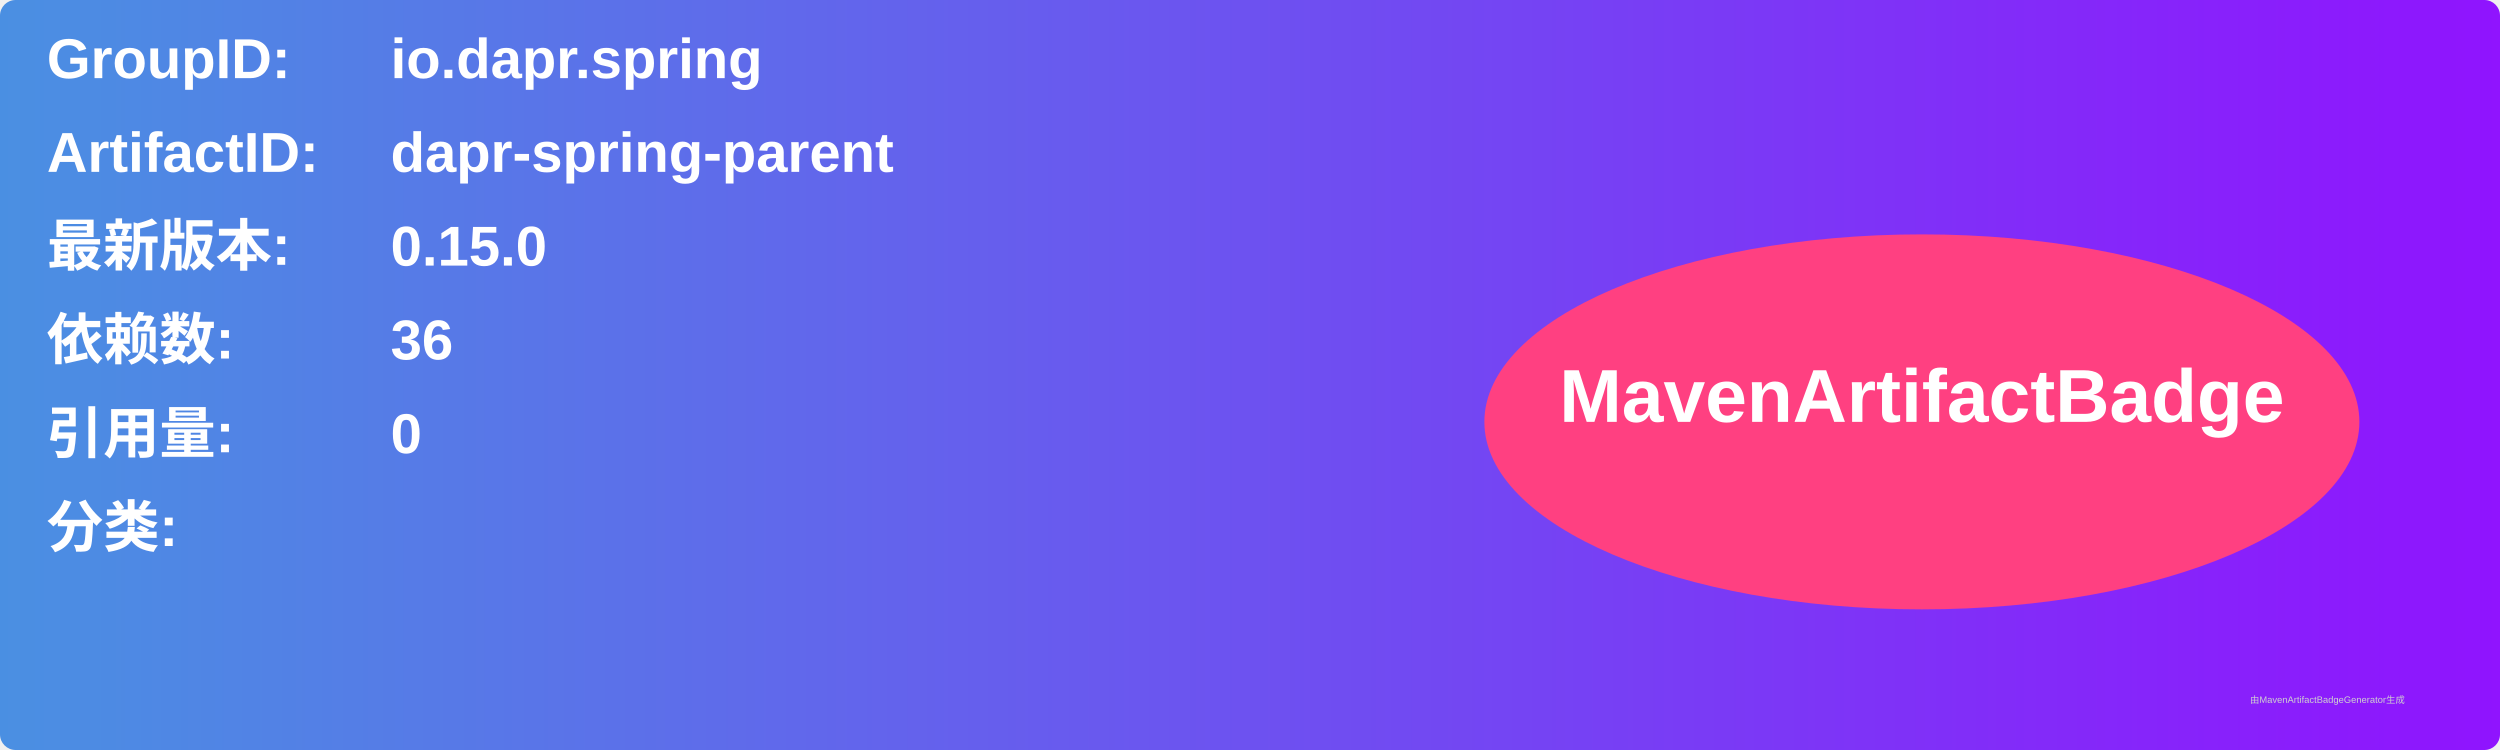
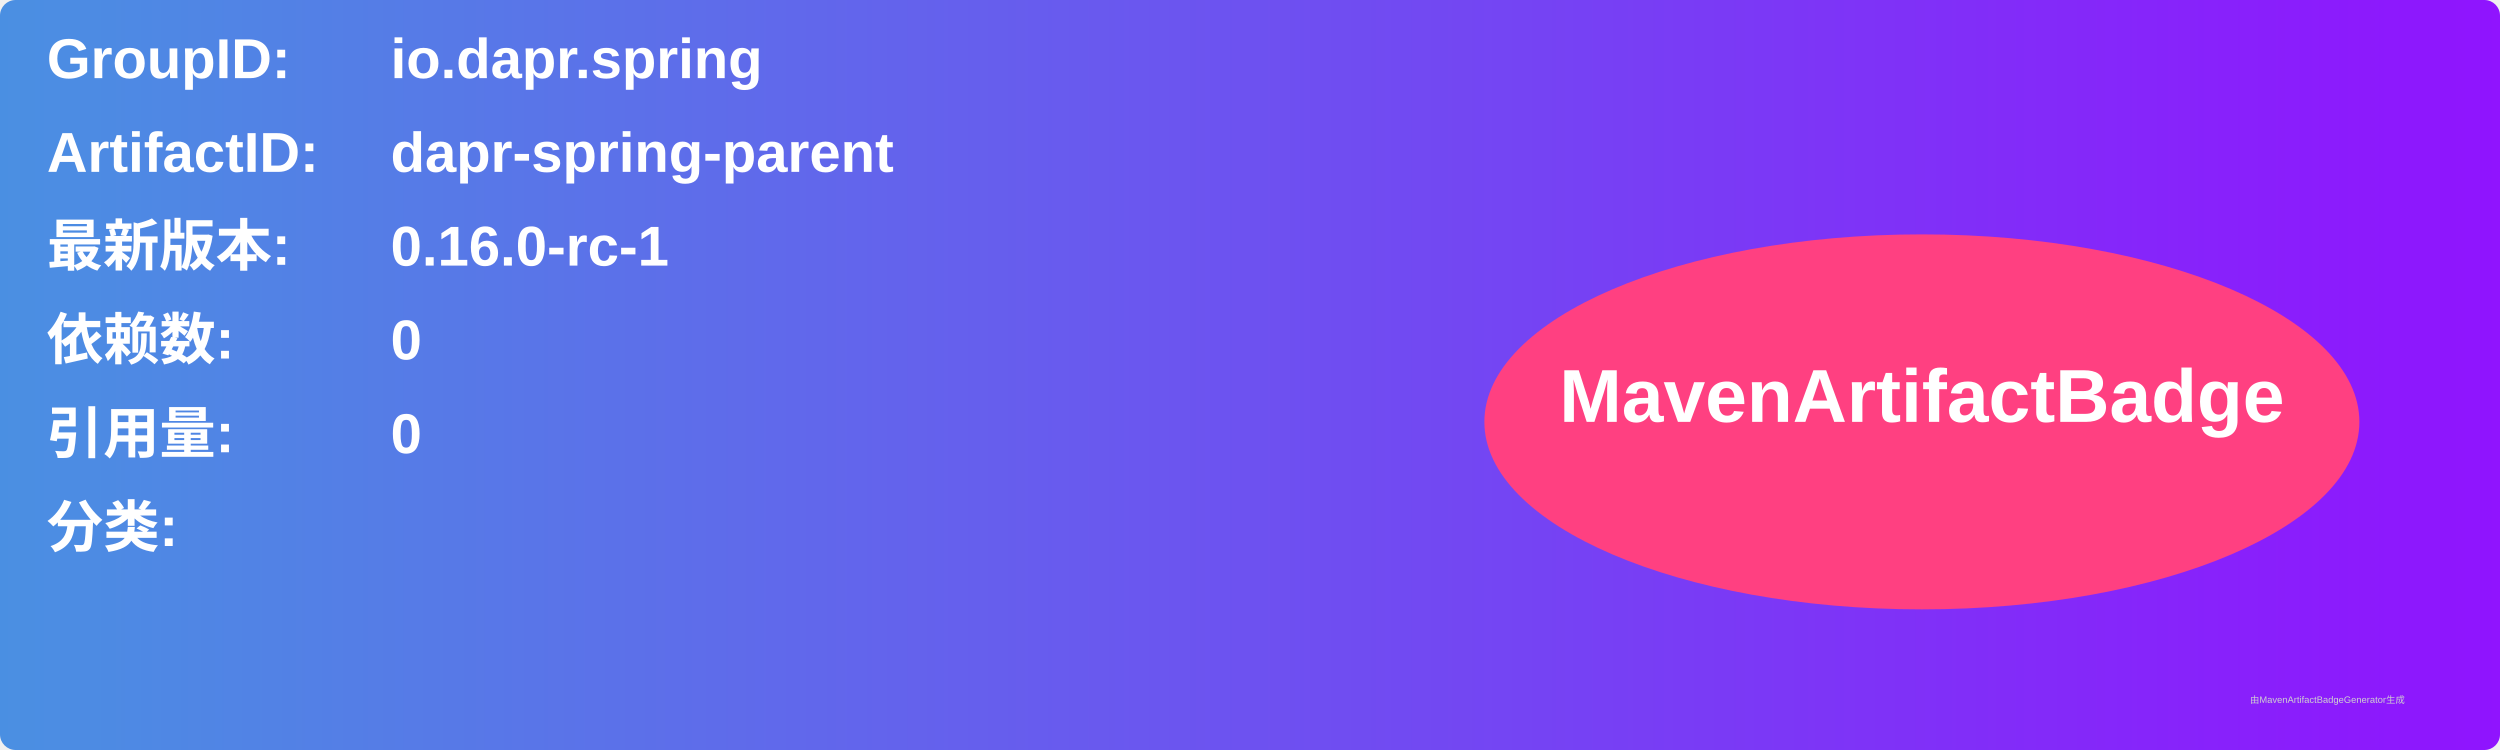
<svg xmlns="http://www.w3.org/2000/svg" width="800" height="240" viewBox="0 0 800 240">
  <linearGradient id="grad" x1="0%" y1="0%" x2="100%" y2="0%">
    <stop offset="0%" stop-color="#4a90e2" />
    <stop offset="100%" stop-color="#9013fe" />
  </linearGradient>
  <rect width="100%" height="100%" rx="5" ry="5" fill="url(#grad)" />
  <g transform="translate(15, 15)">
    <text x="0" y="10" font-family="Arial" font-size="18" fill="white" font-weight="bold" width="260">GroupID:</text>
    <text x="110" y="10" font-family="Arial" font-size="18" fill="white" font-weight="bold" width="460">io.dapr.spring</text>
    <text x="0" y="40" font-family="Arial" font-size="18" fill="white" font-weight="bold" width="260">ArtifactID:</text>
    <text x="110" y="40" font-family="Arial" font-size="18" fill="white" font-weight="bold" width="460">dapr-spring-parent</text>
    <text x="0" y="70" font-family="Arial" font-size="18" fill="white" font-weight="bold">最新版本:</text>
    <text x="110" y="70" font-family="Arial" font-size="18" fill="white" font-weight="bold">
-       <tspan font-weight="bold">0.15.0</tspan>
+       <tspan font-weight="bold">0.16.0-rc-1</tspan>
    </text>
    <text x="0" y="100" font-family="Arial" font-size="18" fill="white" font-weight="bold">依赖数: </text>
    <text x="110" y="100" font-family="Arial" font-size="18" fill="white">
-       <tspan font-weight="bold">36</tspan>
+       <tspan font-weight="bold">0</tspan>
    </text>
    <text x="0" y="130" font-family="Arial" font-size="18" fill="white" font-weight="bold">引用量: </text>
    <text x="110" y="130" font-family="Arial" font-size="18" fill="white">
      <tspan font-weight="bold">0</tspan>
    </text>
    <text x="0" y="160" font-family="Arial" font-size="18" fill="white" font-weight="bold">分类:</text>
    <text x="10" y="190" font-family="Arial" font-size="10" fill="white">
      <tspan font-weight="bold" />
    </text>
    <ellipse cx="600" cy="120" rx="140" ry="60" fill="#ff4081" />
    <text x="600" y="120" text-anchor="middle" font-family="Arial" font-size="24" fill="white" font-weight="bold">MavenArtifactBadge</text>
  </g>
  <text x="720" y="225" font-family="Arial" font-size="3" fill="#d0d0d0">由MavenArtifactBadgeGenerator生成</text>
</svg>
